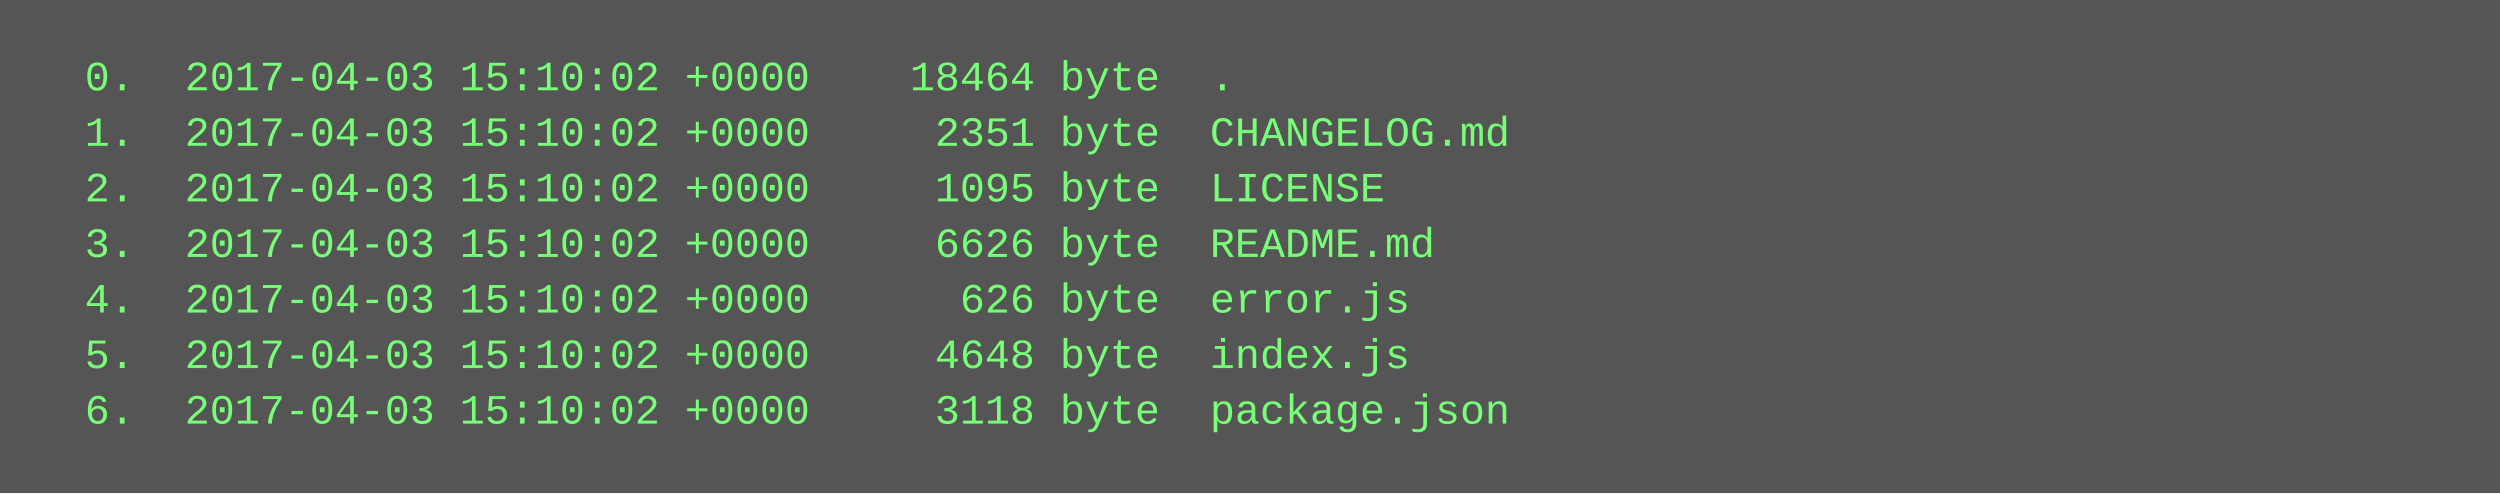
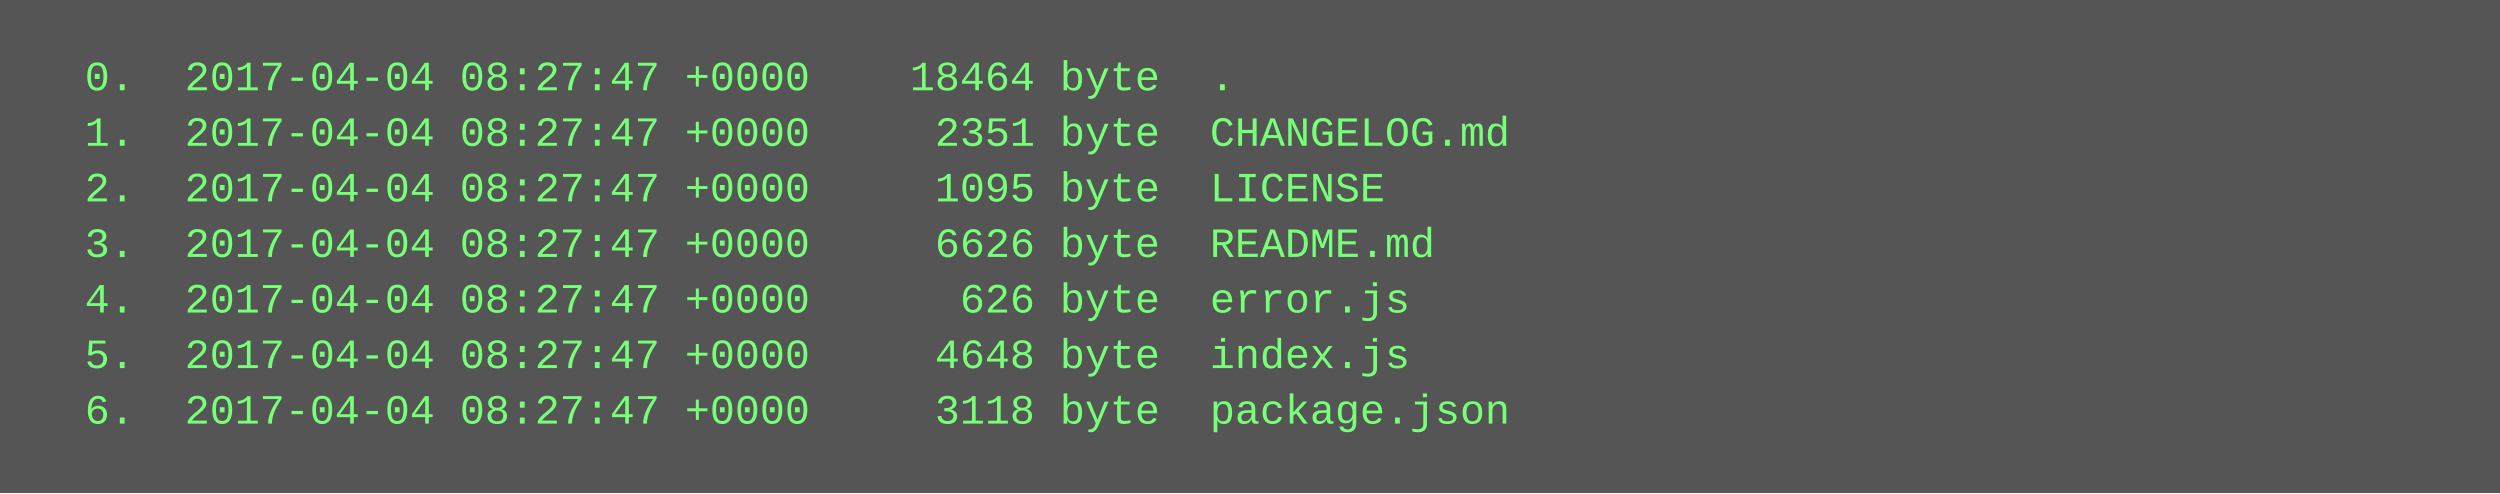
<svg xmlns="http://www.w3.org/2000/svg" height="142" width="720">
  <rect height="142" fill="#555" width="720" />
  <text fill="#7f7" font-family="Courier New" font-size="12" xml:space="preserve">
-     <tspan x="10" y="26">  0.  2017-04-03 15:10:02 +0000    18464 byte  .</tspan>
-     <tspan x="10" y="42">  1.  2017-04-03 15:10:02 +0000     2351 byte  CHANGELOG.md</tspan>
-     <tspan x="10" y="58">  2.  2017-04-03 15:10:02 +0000     1095 byte  LICENSE</tspan>
-     <tspan x="10" y="74">  3.  2017-04-03 15:10:02 +0000     6626 byte  README.md</tspan>
-     <tspan x="10" y="90">  4.  2017-04-03 15:10:02 +0000      626 byte  error.js</tspan>
-     <tspan x="10" y="106">  5.  2017-04-03 15:10:02 +0000     4648 byte  index.js</tspan>
-     <tspan x="10" y="122">  6.  2017-04-03 15:10:02 +0000     3118 byte  package.json</tspan>
+     <tspan x="10" y="26">  0.  2017-04-04 08:27:47 +0000    18464 byte  .</tspan>
+     <tspan x="10" y="42">  1.  2017-04-04 08:27:47 +0000     2351 byte  CHANGELOG.md</tspan>
+     <tspan x="10" y="58">  2.  2017-04-04 08:27:47 +0000     1095 byte  LICENSE</tspan>
+     <tspan x="10" y="74">  3.  2017-04-04 08:27:47 +0000     6626 byte  README.md</tspan>
+     <tspan x="10" y="90">  4.  2017-04-04 08:27:47 +0000      626 byte  error.js</tspan>
+     <tspan x="10" y="106">  5.  2017-04-04 08:27:47 +0000     4648 byte  index.js</tspan>
+     <tspan x="10" y="122">  6.  2017-04-04 08:27:47 +0000     3118 byte  package.json</tspan>
  </text>
</svg>
